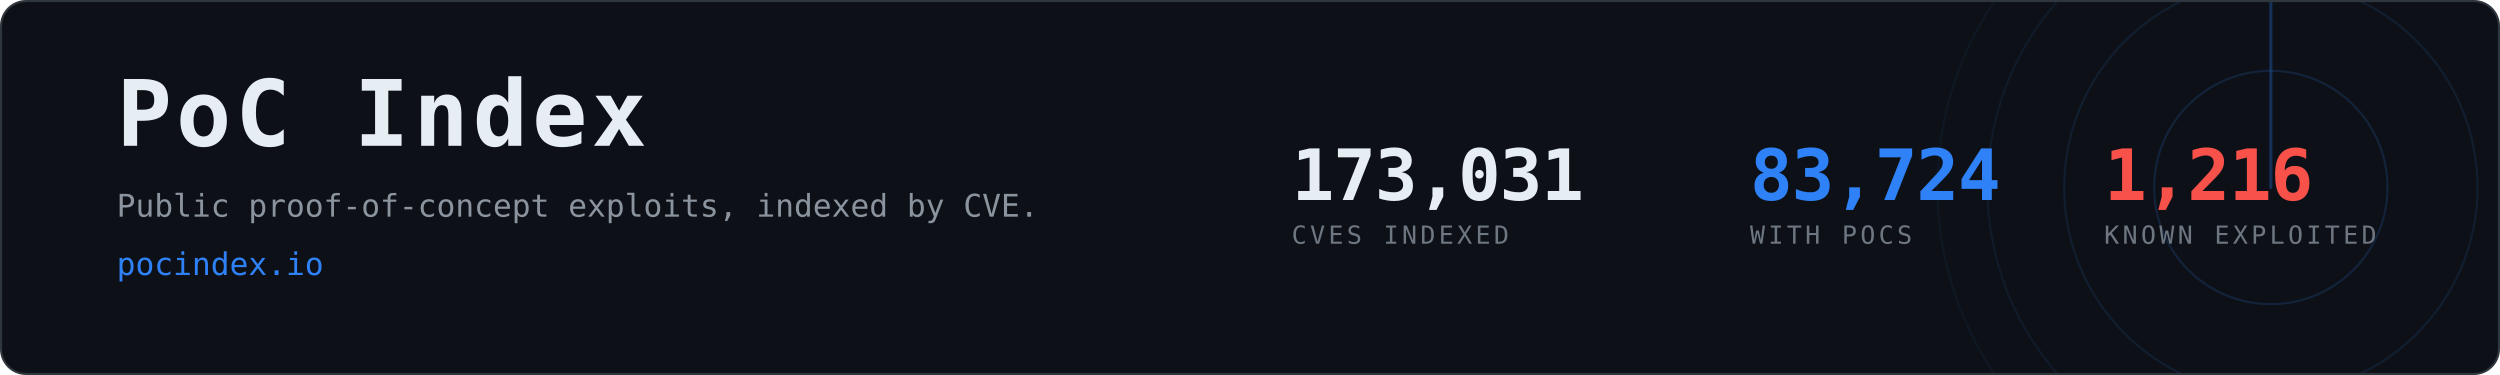
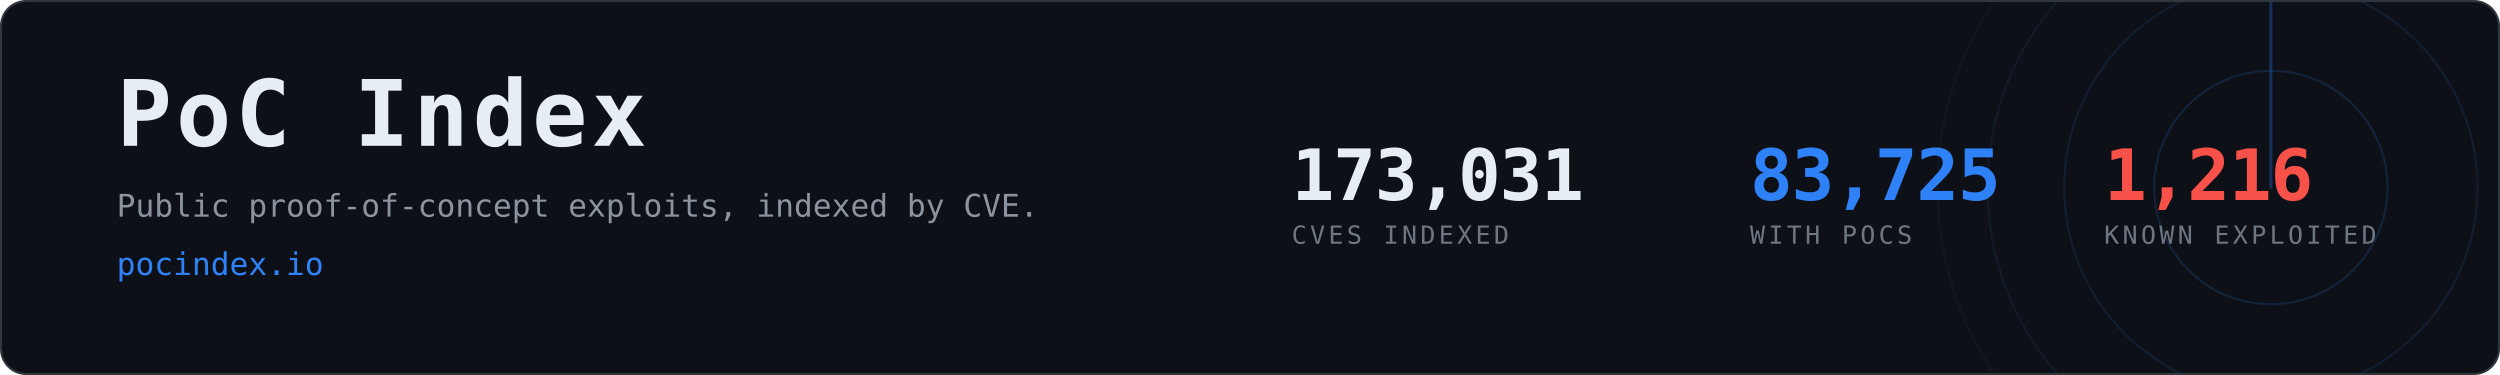
- <svg xmlns="http://www.w3.org/2000/svg" width="1200" height="180" viewBox="0 0 1200 180" role="img" aria-label="PoC Index, 83,724 CVEs with public proof-of-concept exploits">
+ <svg xmlns="http://www.w3.org/2000/svg" width="1200" height="180" viewBox="0 0 1200 180" role="img" aria-label="PoC Index, 83,725 CVEs with public proof-of-concept exploits">
  <clipPath id="card">
    <rect x="1" y="1" width="1198" height="178" rx="12" />
  </clipPath>
  <rect x="0.5" y="0.5" width="1199" height="179" rx="12" fill="#0d1117" stroke="#30363d" />
  <g clip-path="url(#card)" opacity="0.6">
    <g>
      <circle cx="1090" cy="90" r="56.0" fill="none" stroke="#2f81f7" stroke-width="1" opacity="0.270" />
      <circle cx="1090" cy="90" r="99.2" fill="none" stroke="#2f81f7" stroke-width="1" opacity="0.195" />
      <circle cx="1090" cy="90" r="136.0" fill="none" stroke="#2f81f7" stroke-width="1" opacity="0.135" />
      <circle cx="1090" cy="90" r="160.0" fill="none" stroke="#2f81f7" stroke-width="1" opacity="0.090" />
      <line x1="1090" y1="90" x2="1090" y2="-70.0" stroke="#2f81f7" stroke-width="1.5" stroke-linecap="round" opacity="0.480">
        <animateTransform attributeName="transform" type="rotate" from="0 1090 90" to="360 1090 90" dur="8s" repeatCount="indefinite" />
      </line>
    </g>
  </g>
  <text x="56" y="70" font-family="ui-monospace,SFMono-Regular,Menlo,Consolas,monospace" font-size="44" font-weight="700" fill="#e6edf3" letter-spacing="2">PoC Index</text>
  <text x="56" y="104" font-family="ui-monospace,SFMono-Regular,Menlo,Consolas,monospace" font-size="15" fill="#8b949e">
    Public proof-of-concept exploits, indexed by CVE.</text>
  <text x="56" y="132" font-family="ui-monospace,SFMono-Regular,Menlo,Consolas,monospace" font-size="15" fill="#2f81f7">pocindex.io</text>
  <text x="620" y="96" font-family="ui-monospace,SFMono-Regular,Menlo,Consolas,monospace" font-size="34" font-weight="700" fill="#e6edf3" letter-spacing="-0.5">173,031</text>
  <text x="620" y="117" font-family="ui-monospace,SFMono-Regular,Menlo,Consolas,monospace" font-size="12" fill="#6e7681" letter-spacing="1.6">CVES INDEXED</text>
-   <text x="840" y="96" font-family="ui-monospace,SFMono-Regular,Menlo,Consolas,monospace" font-size="34" font-weight="700" fill="#2f81f7" letter-spacing="-0.5">83,724</text>
+   <text x="840" y="96" font-family="ui-monospace,SFMono-Regular,Menlo,Consolas,monospace" font-size="34" font-weight="700" fill="#2f81f7" letter-spacing="-0.5">83,725</text>
  <text x="840" y="117" font-family="ui-monospace,SFMono-Regular,Menlo,Consolas,monospace" font-size="12" fill="#6e7681" letter-spacing="1.6">WITH POCS</text>
  <text x="1010" y="96" font-family="ui-monospace,SFMono-Regular,Menlo,Consolas,monospace" font-size="34" font-weight="700" fill="#f85149" letter-spacing="-0.5">1,216</text>
  <text x="1010" y="117" font-family="ui-monospace,SFMono-Regular,Menlo,Consolas,monospace" font-size="12" fill="#6e7681" letter-spacing="1.6">KNOWN EXPLOITED</text>
</svg>
